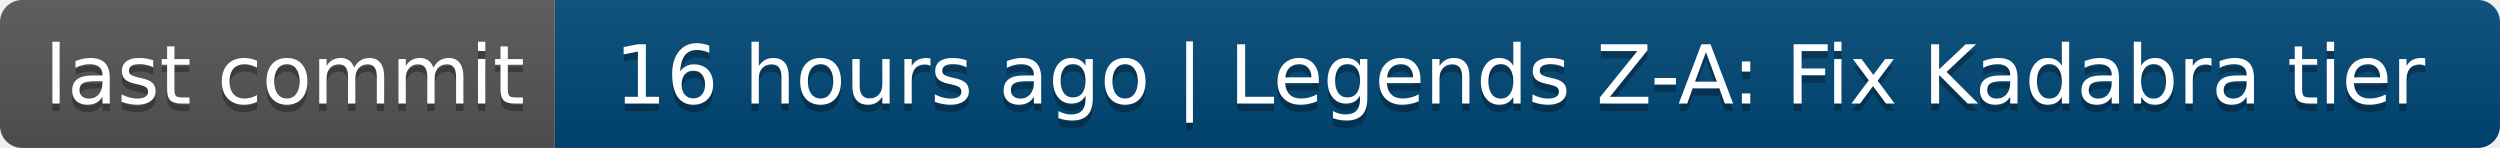
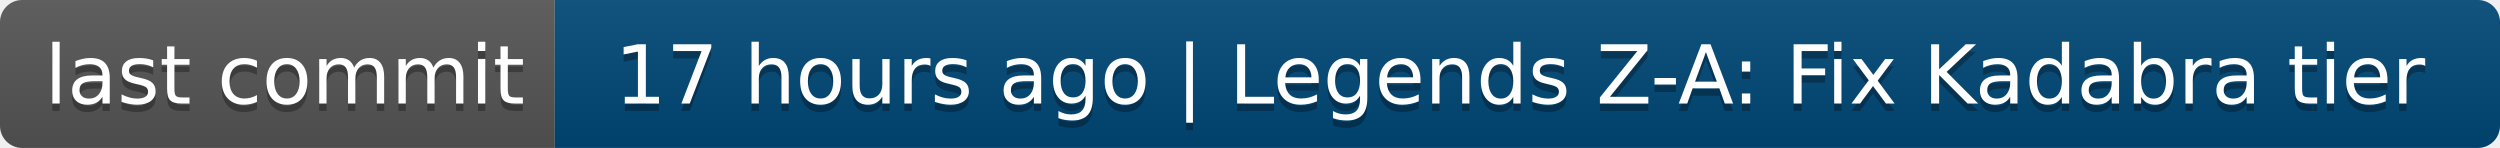
- <svg xmlns="http://www.w3.org/2000/svg" width="338" height="20" role="img" aria-label="last commit: 16 hours ago | Legends Z-A: Fix Kadabra tier">
+ <svg xmlns="http://www.w3.org/2000/svg" width="338" height="20" role="img" aria-label="last commit: 17 hours ago | Legends Z-A: Fix Kadabra tier">
  <linearGradient id="s" x2="0" y2="100%">
    <stop offset="0" stop-color="#bbb" stop-opacity=".1" />
    <stop offset="1" stop-opacity=".1" />
  </linearGradient>
  <clipPath id="r">
    <rect width="338" height="20" rx="3" fill="#fff" />
  </clipPath>
  <g clip-path="url(#r)">
    <rect width="75" height="20" fill="#555" />
    <rect x="75" width="263" height="20" fill="#004878" />
    <rect width="338" height="20" fill="url(#s)" />
  </g>
  <g fill="#fff" text-anchor="middle" font-family="Verdana,Geneva,DejaVu Sans,sans-serif" text-rendering="geometricPrecision" font-size="110">
    <text aria-hidden="true" x="385" y="150" fill="#010101" fill-opacity=".3" transform="scale(.1)" textLength="650">last commit</text>
    <text x="385" y="140" transform="scale(.1)" fill="#fff" textLength="650">last commit</text>
-     <text aria-hidden="true" x="2055" y="150" fill="#010101" fill-opacity=".3" transform="scale(.1)" textLength="2530">16 hours ago | Legends Z-A: Fix Kadabra tier</text>
-     <text x="2055" y="140" transform="scale(.1)" fill="#fff" textLength="2530">16 hours ago | Legends Z-A: Fix Kadabra tier</text>
+     <text aria-hidden="true" x="2055" y="150" fill="#010101" fill-opacity=".3" transform="scale(.1)" textLength="2530">17 hours ago | Legends Z-A: Fix Kadabra tier</text>
+     <text x="2055" y="140" transform="scale(.1)" fill="#fff" textLength="2530">17 hours ago | Legends Z-A: Fix Kadabra tier</text>
  </g>
</svg>
